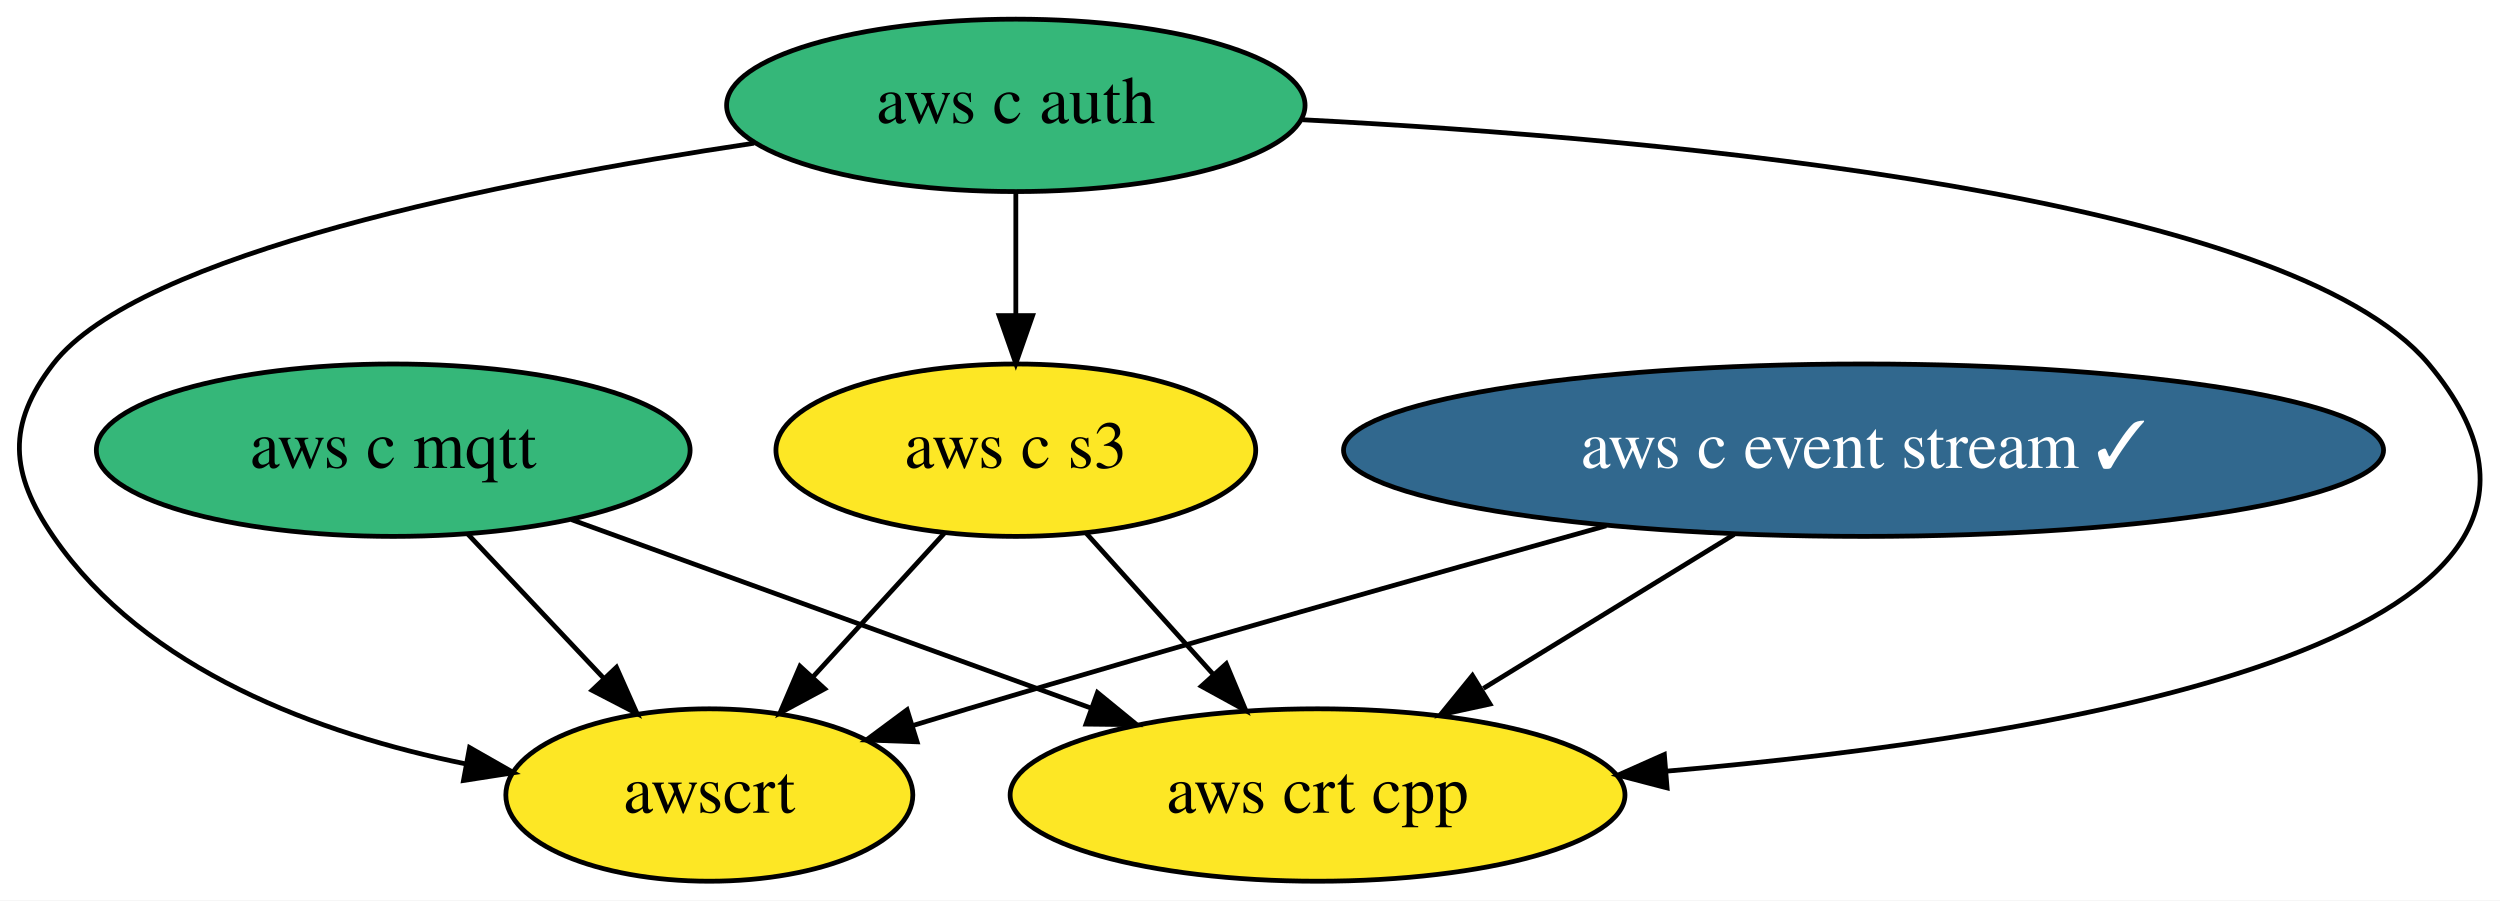
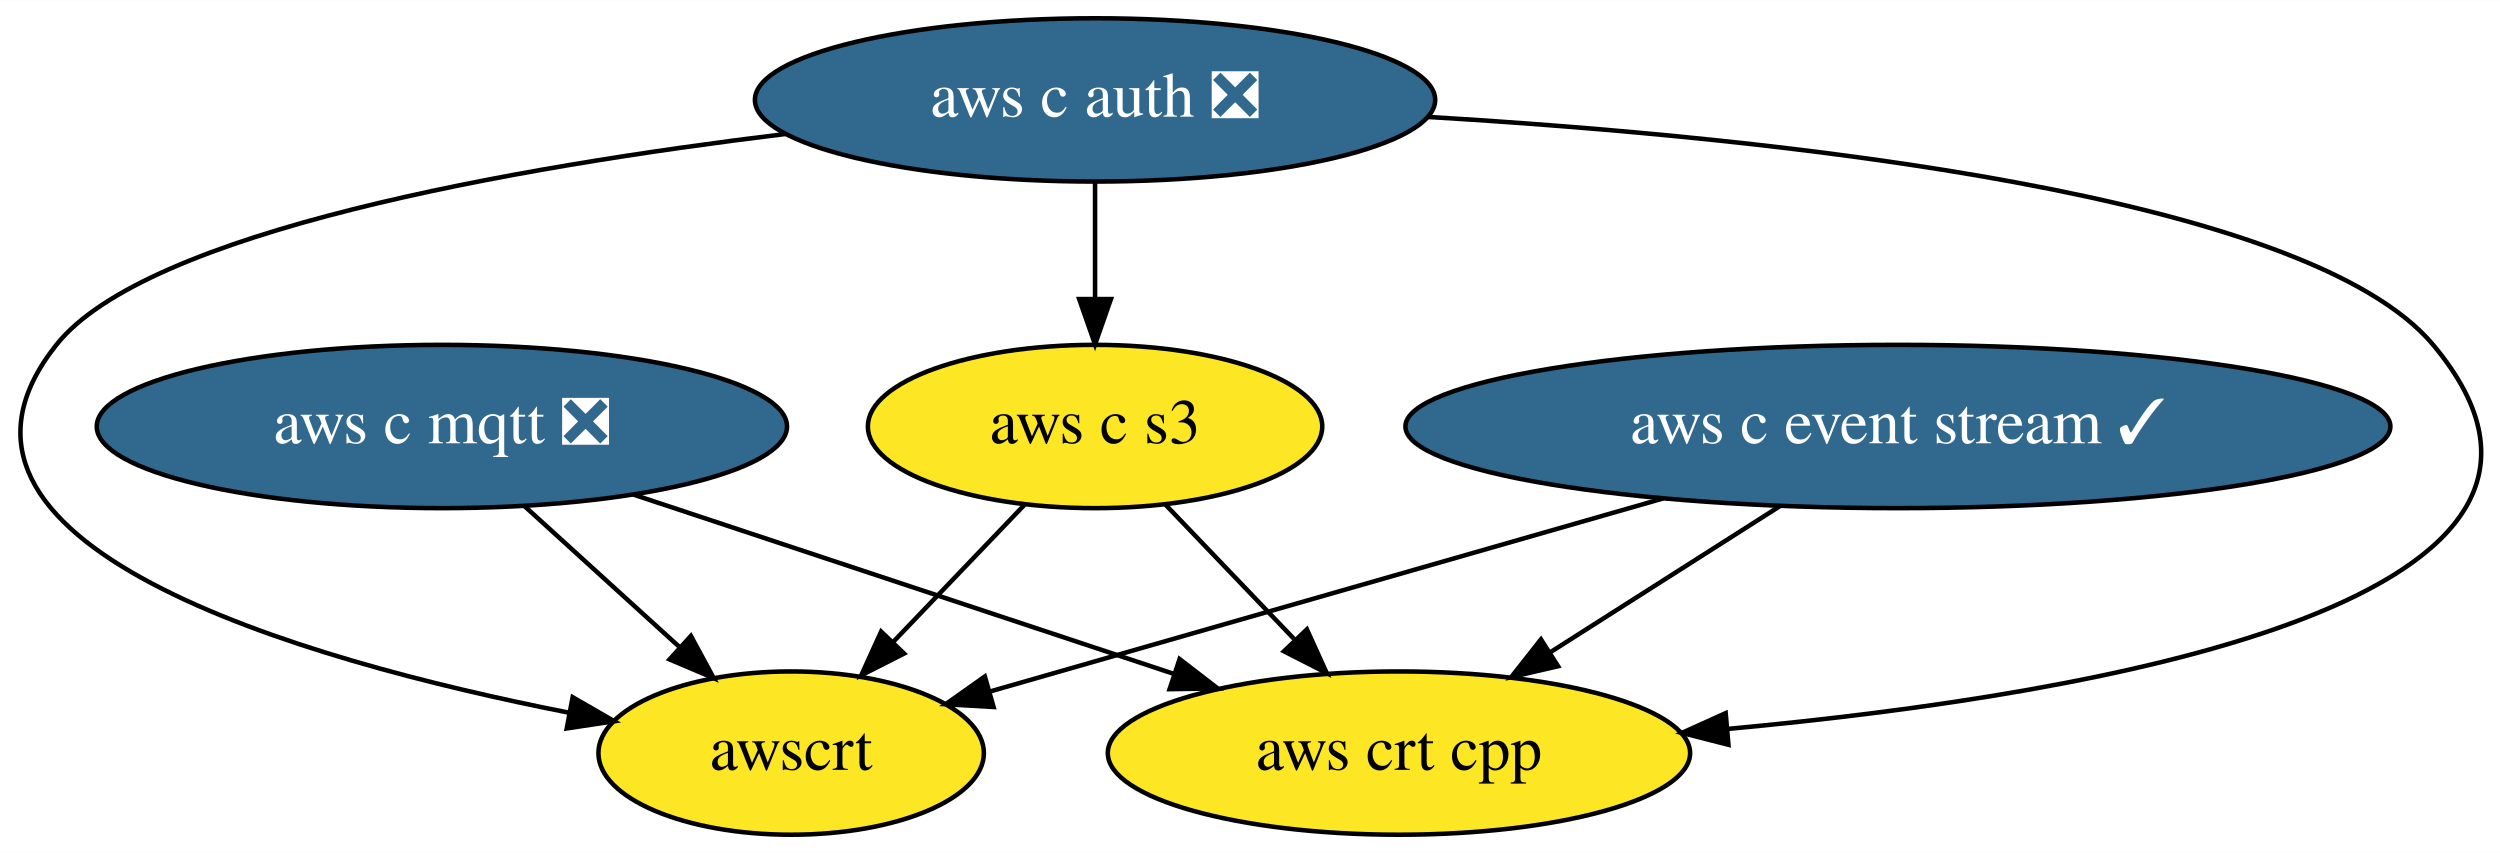
- <svg xmlns="http://www.w3.org/2000/svg" xmlns:xlink="http://www.w3.org/1999/xlink" width="522pt" height="188pt" viewBox="0.00 0.00 521.99 188.00">
+ <svg xmlns="http://www.w3.org/2000/svg" xmlns:xlink="http://www.w3.org/1999/xlink" width="551pt" height="188pt" viewBox="0.00 0.00 551.16 188.00">
  <g id="graph0" class="graph" transform="scale(1 1) rotate(0) translate(4 184)">
-     <polygon fill="white" stroke="transparent" points="-4,4 -4,-184 517.99,-184 517.99,4 -4,4" />
+     <polygon fill="white" stroke="transparent" points="-4,4 -4,-184 547.16,-184 547.16,4 -4,4" />
    <g id="node1" class="node">
      <g id="a_node1">
        <a xlink:href="https://github.com/conda-forge/aws-c-event-stream-feedstock/pull/36" xlink:title="aws c event stream ✓">
-           <ellipse fill="#31688e" stroke="black" cx="385.1" cy="-90" rx="108.58" ry="18" />
-           <text text-anchor="middle" x="385.1" y="-86.3" font-family="Times,serif" font-size="14.00" fill="white">aws c event stream ✓</text>
+           <ellipse fill="#31688e" stroke="black" cx="414.42" cy="-90" rx="108.58" ry="18" />
+           <text text-anchor="middle" x="414.42" y="-86.3" font-family="Times,serif" font-size="14.00" fill="white">aws c event stream ✓</text>
        </a>
      </g>
    </g>
    <g id="node4" class="node">
      <g id="a_node4">
        <a xlink:href="https://github.com/conda-forge/aws-crt-cpp-feedstock" xlink:title="aws crt cpp">
-           <ellipse fill="#fde725" stroke="black" cx="271.1" cy="-18" rx="64.19" ry="18" />
-           <text text-anchor="middle" x="271.1" y="-14.3" font-family="Times,serif" font-size="14.00">aws crt cpp</text>
+           <ellipse fill="#fde725" stroke="black" cx="304.42" cy="-18" rx="64.19" ry="18" />
+           <text text-anchor="middle" x="304.42" y="-14.3" font-family="Times,serif" font-size="14.00">aws crt cpp</text>
        </a>
      </g>
    </g>
    <g id="edge1" class="edge">
-       <path fill="none" stroke="black" d="M358.08,-72.41C342.42,-62.79 322.53,-50.58 305.72,-40.26" />
-       <polygon fill="black" stroke="black" points="307.1,-37 296.75,-34.75 303.44,-42.96 307.1,-37" />
+       <path fill="none" stroke="black" d="M388.35,-72.41C373.24,-62.79 354.04,-50.58 337.83,-40.26" />
+       <polygon fill="black" stroke="black" points="339.49,-37.16 329.17,-34.75 335.73,-43.07 339.49,-37.16" />
    </g>
    <g id="node6" class="node">
      <g id="a_node6">
        <a xlink:href="https://github.com/conda-forge/awscrt-feedstock" xlink:title="awscrt">
-           <ellipse fill="#fde725" stroke="black" cx="144.1" cy="-18" rx="42.49" ry="18" />
-           <text text-anchor="middle" x="144.1" y="-14.3" font-family="Times,serif" font-size="14.00">awscrt</text>
+           <ellipse fill="#fde725" stroke="black" cx="170.42" cy="-18" rx="42.49" ry="18" />
+           <text text-anchor="middle" x="170.42" y="-14.3" font-family="Times,serif" font-size="14.00">awscrt</text>
        </a>
      </g>
    </g>
    <g id="edge2" class="edge">
-       <path fill="none" stroke="black" d="M331.38,-74.22C293.94,-63.8 242.88,-49.39 198.1,-36 194.34,-34.88 190.44,-33.69 186.53,-32.49" />
-       <polygon fill="black" stroke="black" points="187.48,-29.11 176.89,-29.49 185.4,-35.8 187.48,-29.11" />
+       <path fill="none" stroke="black" d="M362.68,-74.15C318.61,-61.51 255.99,-43.55 214.32,-31.6" />
+       <polygon fill="black" stroke="black" points="215.05,-28.16 204.47,-28.77 213.12,-34.89 215.05,-28.16" />
    </g>
    <g id="node2" class="node">
      <g id="a_node2">
-         <a xlink:href="https://github.com/conda-forge/aws-c-mqtt-feedstock" xlink:title="aws c mqtt">
-           <ellipse fill="#35b779" stroke="black" cx="78.1" cy="-90" rx="61.99" ry="18" />
-           <text text-anchor="middle" x="78.1" y="-86.3" font-family="Times,serif" font-size="14.00">aws c mqtt</text>
+         <a xlink:href="https://github.com/conda-forge/aws-c-mqtt-feedstock/pull/13" xlink:title="aws c mqtt ❎">
+           <ellipse fill="#31688e" stroke="black" cx="93.42" cy="-90" rx="76.09" ry="18" />
+           <text text-anchor="middle" x="93.42" y="-86.3" font-family="Times,serif" font-size="14.00" fill="white">aws c mqtt ❎</text>
        </a>
      </g>
    </g>
    <g id="edge3" class="edge">
-       <path fill="none" stroke="black" d="M115.31,-75.5C146.22,-64.29 190.37,-48.28 223.78,-36.16" />
-       <polygon fill="black" stroke="black" points="225.14,-39.39 233.34,-32.69 222.75,-32.81 225.14,-39.39" />
+       <path fill="none" stroke="black" d="M135.61,-75C169.91,-63.62 218.38,-47.55 254.58,-35.53" />
+       <polygon fill="black" stroke="black" points="256.06,-38.73 264.45,-32.26 253.85,-32.09 256.06,-38.73" />
    </g>
    <g id="edge4" class="edge">
-       <path fill="none" stroke="black" d="M93.74,-72.41C102.16,-63.48 112.69,-52.31 121.94,-42.5" />
-       <polygon fill="black" stroke="black" points="124.71,-44.67 129.02,-34.99 119.62,-39.86 124.71,-44.67" />
+       <path fill="none" stroke="black" d="M111.67,-72.41C121.83,-63.17 134.63,-51.54 145.68,-41.49" />
+       <polygon fill="black" stroke="black" points="148.32,-43.83 153.36,-34.51 143.61,-38.65 148.32,-43.83" />
    </g>
    <g id="node3" class="node">
      <g id="a_node3">
-         <a xlink:href="https://github.com/conda-forge/aws-c-auth-feedstock" xlink:title="aws c auth">
-           <ellipse fill="#35b779" stroke="black" cx="208.1" cy="-162" rx="60.39" ry="18" />
-           <text text-anchor="middle" x="208.1" y="-158.3" font-family="Times,serif" font-size="14.00">aws c auth</text>
+         <a xlink:href="https://github.com/conda-forge/aws-c-auth-feedstock/pull/15" xlink:title="aws c auth ❎">
+           <ellipse fill="#31688e" stroke="black" cx="237.42" cy="-162" rx="74.99" ry="18" />
+           <text text-anchor="middle" x="237.42" y="-158.3" font-family="Times,serif" font-size="14.00" fill="white">aws c auth ❎</text>
        </a>
      </g>
    </g>
    <g id="edge6" class="edge">
-       <path fill="none" stroke="black" d="M267.91,-159C345.3,-155 473.72,-143.13 503.1,-108 550.9,-50.84 428.58,-30.3 343.95,-22.98" />
-       <polygon fill="black" stroke="black" points="344.08,-19.48 333.82,-22.15 343.51,-26.46 344.08,-19.48" />
+       <path fill="none" stroke="black" d="M310.54,-158.26C388.55,-153.62 504.67,-141.18 532.42,-108 579.33,-51.91 460.17,-31.01 377,-23.34" />
+       <polygon fill="black" stroke="black" points="377.06,-19.83 366.79,-22.45 376.45,-26.81 377.06,-19.83" />
    </g>
    <g id="node5" class="node">
      <g id="a_node5">
        <a xlink:href="https://github.com/conda-forge/aws-c-s3-feedstock" xlink:title="aws c s3">
-           <ellipse fill="#fde725" stroke="black" cx="208.1" cy="-90" rx="50.09" ry="18" />
-           <text text-anchor="middle" x="208.1" y="-86.3" font-family="Times,serif" font-size="14.00">aws c s3</text>
+           <ellipse fill="#fde725" stroke="black" cx="237.42" cy="-90" rx="50.09" ry="18" />
+           <text text-anchor="middle" x="237.42" y="-86.3" font-family="Times,serif" font-size="14.00">aws c s3</text>
        </a>
      </g>
    </g>
    <g id="edge5" class="edge">
-       <path fill="none" stroke="black" d="M208.1,-143.7C208.1,-135.98 208.1,-126.71 208.1,-118.11" />
-       <polygon fill="black" stroke="black" points="211.6,-118.1 208.1,-108.1 204.6,-118.1 211.6,-118.1" />
+       <path fill="none" stroke="black" d="M237.42,-143.7C237.42,-135.98 237.42,-126.71 237.42,-118.11" />
+       <polygon fill="black" stroke="black" points="240.92,-118.1 237.42,-108.1 233.92,-118.1 240.92,-118.1" />
    </g>
    <g id="edge7" class="edge">
-       <path fill="none" stroke="black" d="M153.42,-154.1C100.23,-146.14 24.89,-131.08 7.1,-108 -2.67,-95.33 -1.95,-85.2 7.1,-72 26.33,-43.93 62.73,-30.73 93.18,-24.51" />
-       <polygon fill="black" stroke="black" points="94.04,-27.91 103.24,-22.66 92.77,-21.03 94.04,-27.91" />
+       <path fill="none" stroke="black" d="M169.25,-154.5C109.19,-147.19 28.26,-132.96 8.42,-108 -26.5,-64.07 61.89,-38.63 121.41,-26.91" />
+       <polygon fill="black" stroke="black" points="122.25,-30.32 131.43,-25.02 120.95,-23.44 122.25,-30.32" />
    </g>
    <g id="edge8" class="edge">
-       <path fill="none" stroke="black" d="M222.71,-72.76C230.63,-63.97 240.56,-52.93 249.37,-43.14" />
-       <polygon fill="black" stroke="black" points="252.04,-45.41 256.13,-35.63 246.84,-40.72 252.04,-45.41" />
+       <path fill="none" stroke="black" d="M252.96,-72.76C261.38,-63.97 271.95,-52.93 281.31,-43.14" />
+       <polygon fill="black" stroke="black" points="284.12,-45.28 288.5,-35.63 279.06,-40.44 284.12,-45.28" />
    </g>
    <g id="edge9" class="edge">
-       <path fill="none" stroke="black" d="M193.26,-72.76C185.1,-63.84 174.83,-52.61 165.79,-42.72" />
-       <polygon fill="black" stroke="black" points="168.19,-40.17 158.86,-35.15 163.03,-44.89 168.19,-40.17" />
+       <path fill="none" stroke="black" d="M221.88,-72.76C213.26,-63.75 202.38,-52.39 192.84,-42.43" />
+       <polygon fill="black" stroke="black" points="195.32,-39.95 185.88,-35.15 190.26,-44.79 195.32,-39.95" />
    </g>
  </g>
</svg>
